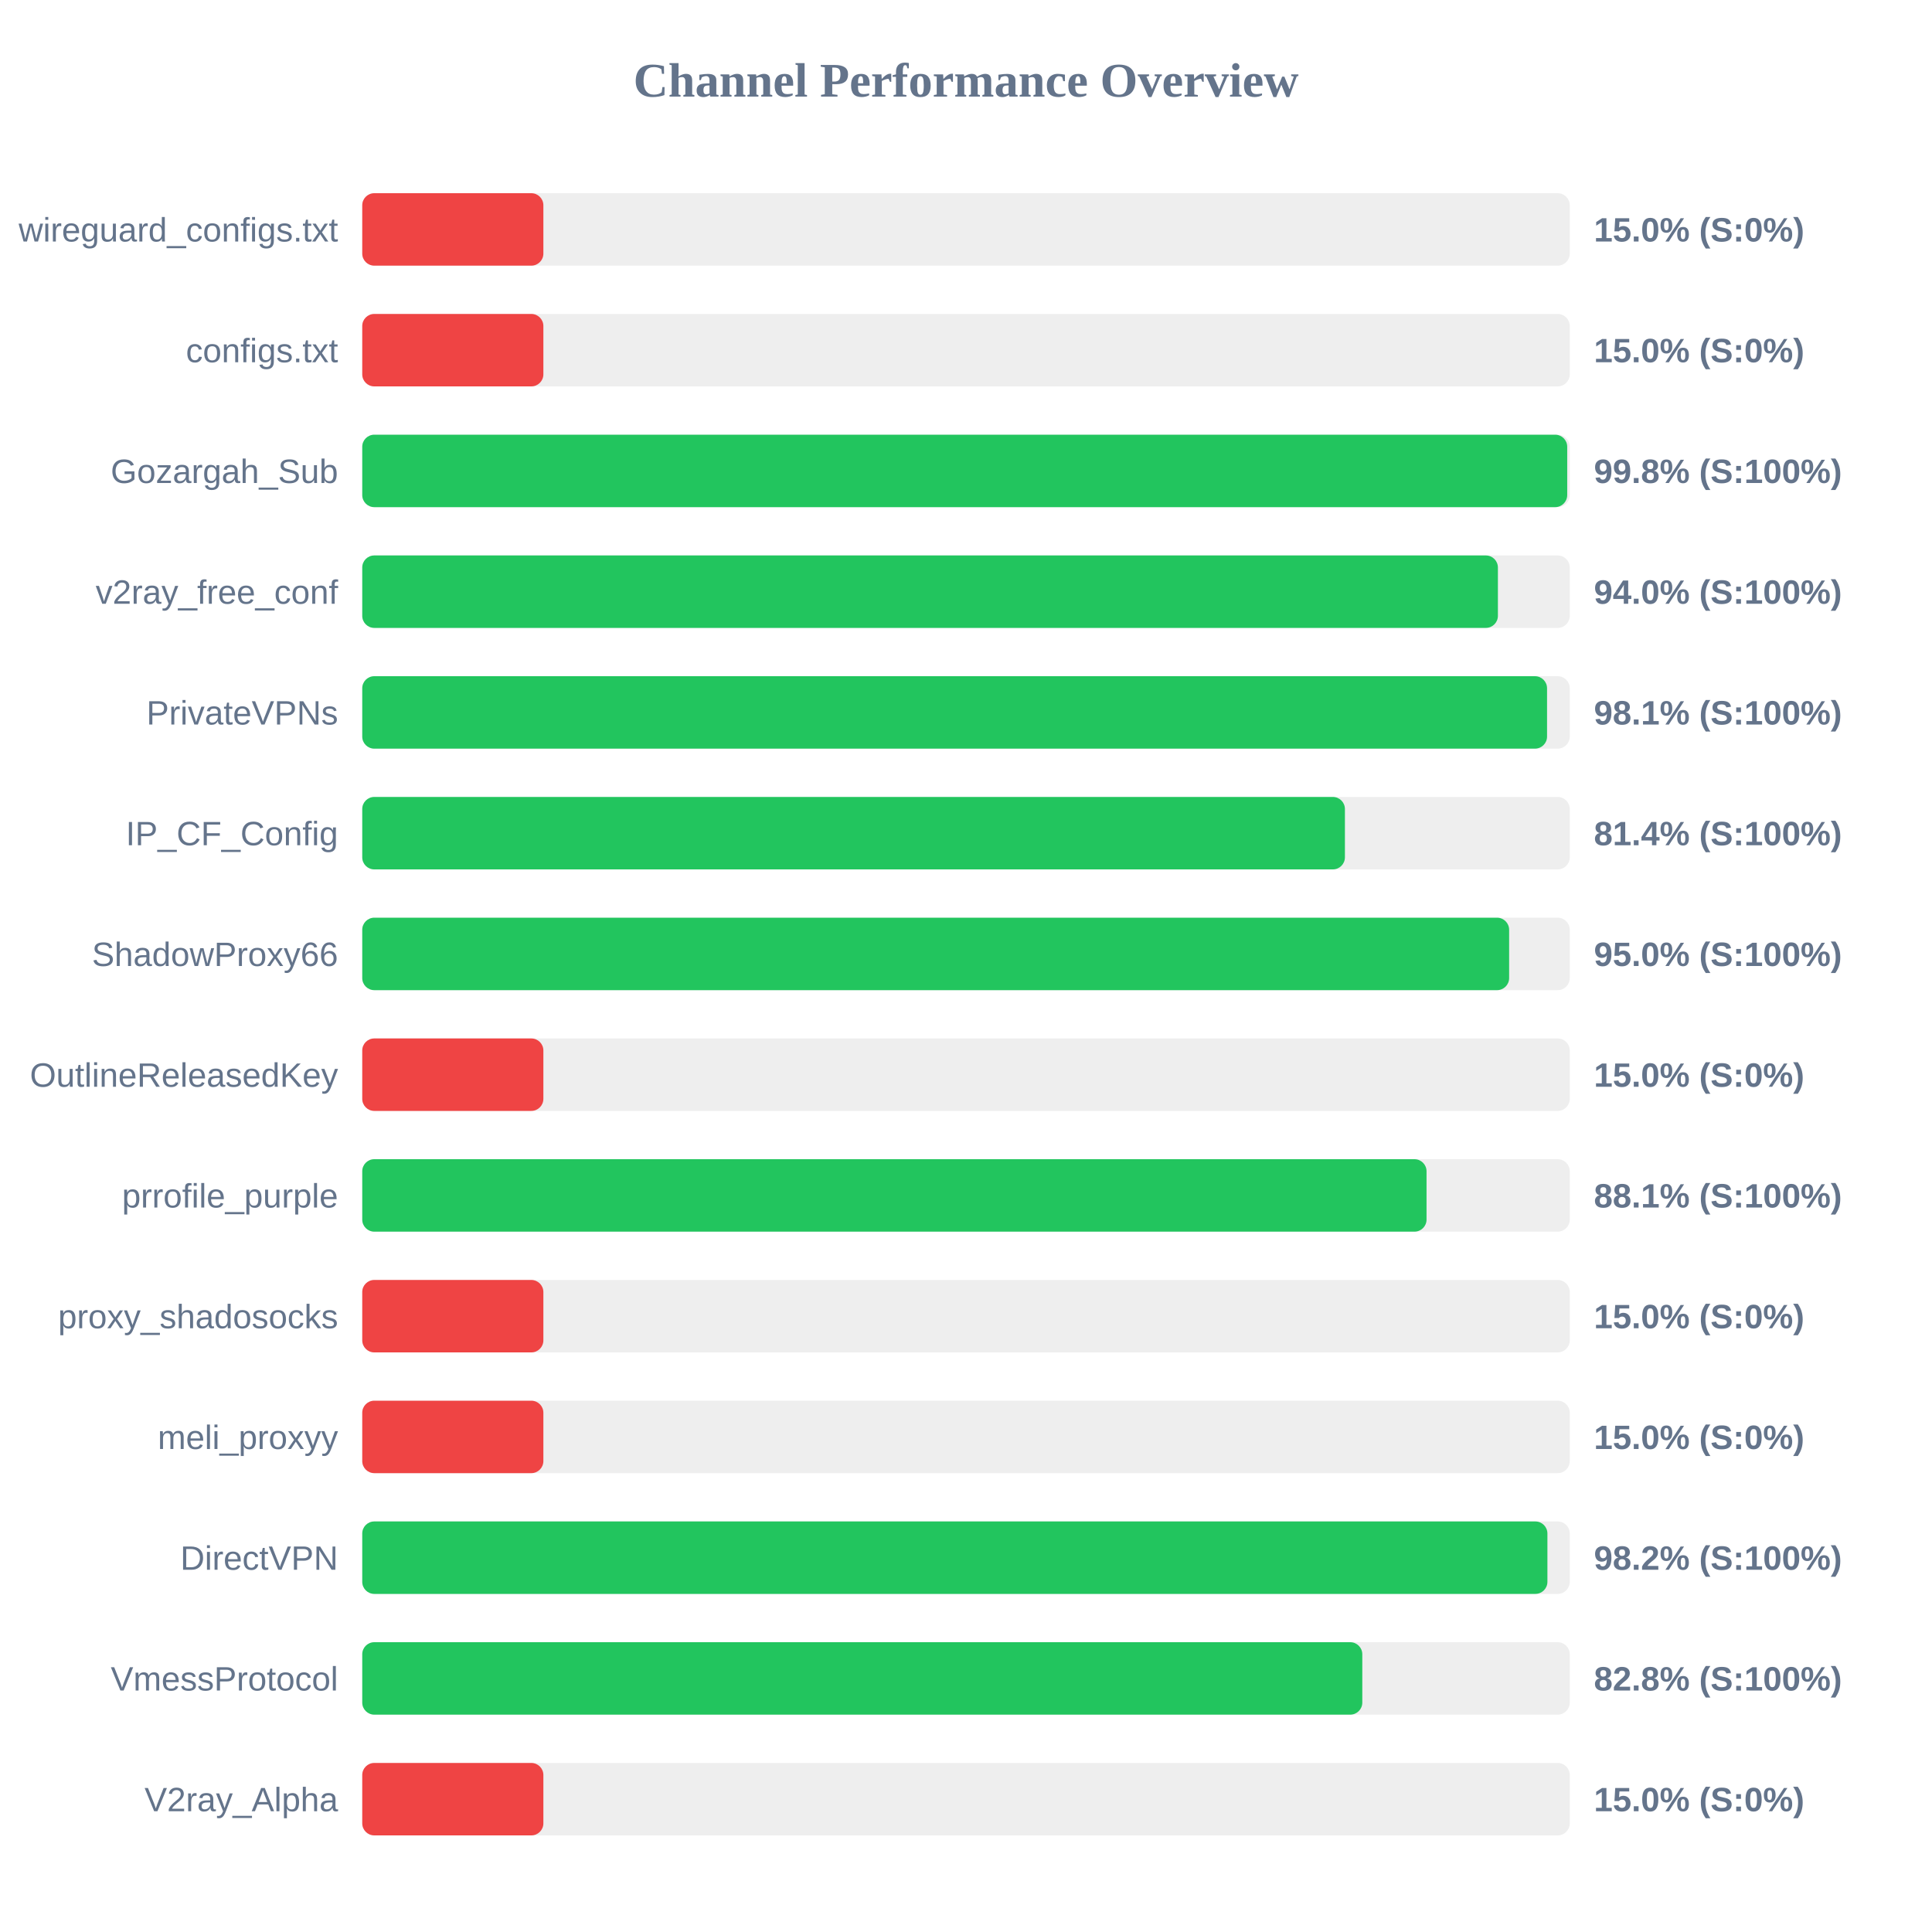
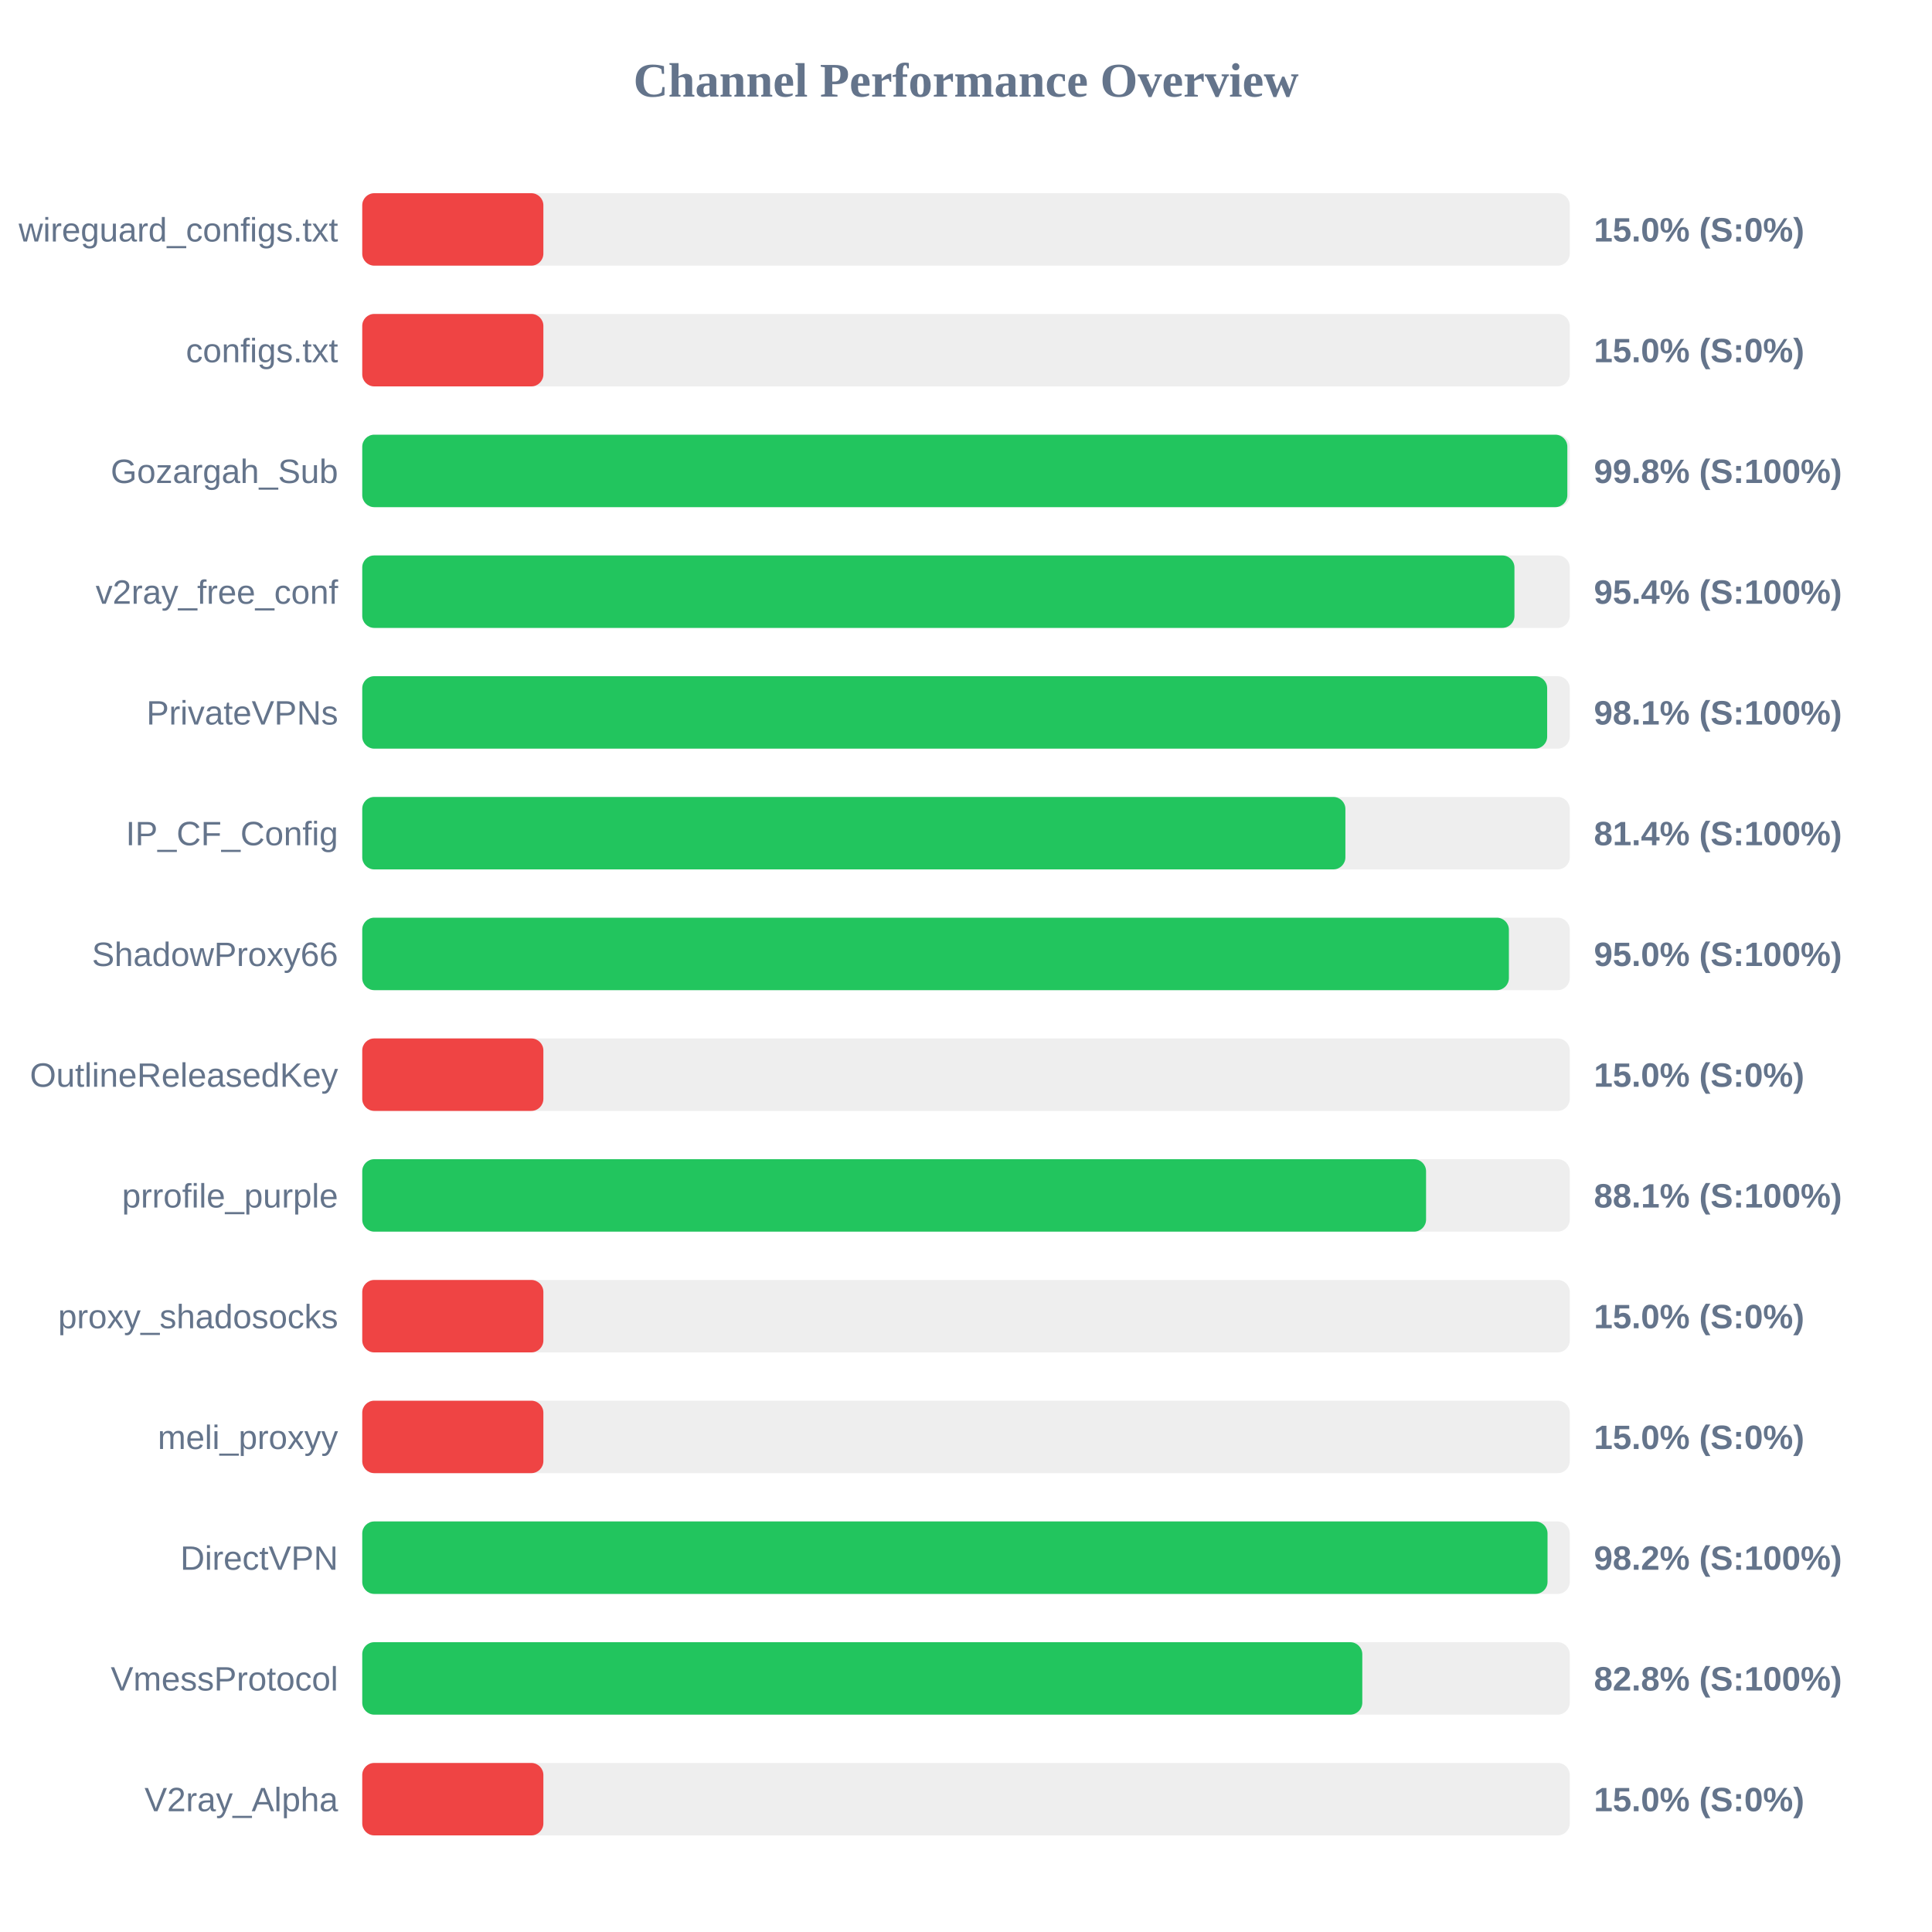
<svg xmlns="http://www.w3.org/2000/svg" width="800" height="800" version="1.1">
  <style>
        .row { font: 14px Arial; fill: #64748b; }
        .score { font: bold 14px Arial; fill: #64748b; }
    </style>
  <text x="400" y="40" text-anchor="middle" font-size="20px" font-weight="bold" fill="#64748b">Channel Performance Overview</text>
  <rect x="150" y="80" width="500" height="30" fill="#eee" rx="5" />
  <rect x="150" y="80" width="75.0" height="30" fill="#ef4444" rx="5" />
  <text x="140" y="100" text-anchor="end" class="row">wireguard_configs.txt</text>
  <text x="660" y="100" text-anchor="start" class="score">15.0% (S:0%)</text>
  <rect x="150" y="130" width="500" height="30" fill="#eee" rx="5" />
  <rect x="150" y="130" width="75.0" height="30" fill="#ef4444" rx="5" />
  <text x="140" y="150" text-anchor="end" class="row">configs.txt</text>
  <text x="660" y="150" text-anchor="start" class="score">15.0% (S:0%)</text>
  <rect x="150" y="180" width="500" height="30" fill="#eee" rx="5" />
-   <rect x="150" y="180" width="498.95" height="30" fill="#22c55e" rx="5" />
+   <rect x="150" y="180" width="499.0" height="30" fill="#22c55e" rx="5" />
  <text x="140" y="200" text-anchor="end" class="row">Gozargah_Sub</text>
  <text x="660" y="200" text-anchor="start" class="score">99.8% (S:100%)</text>
  <rect x="150" y="230" width="500" height="30" fill="#eee" rx="5" />
-   <rect x="150" y="230" width="470.25" height="30" fill="#22c55e" rx="5" />
+   <rect x="150" y="230" width="477.1" height="30" fill="#22c55e" rx="5" />
  <text x="140" y="250" text-anchor="end" class="row">v2ray_free_conf</text>
-   <text x="660" y="250" text-anchor="start" class="score">94.0% (S:100%)</text>
+   <text x="660" y="250" text-anchor="start" class="score">95.4% (S:100%)</text>
  <rect x="150" y="280" width="500" height="30" fill="#eee" rx="5" />
-   <rect x="150" y="280" width="490.6" height="30" fill="#22c55e" rx="5" />
+   <rect x="150" y="280" width="490.65" height="30" fill="#22c55e" rx="5" />
  <text x="140" y="300" text-anchor="end" class="row">PrivateVPNs</text>
  <text x="660" y="300" text-anchor="start" class="score">98.1% (S:100%)</text>
  <rect x="150" y="330" width="500" height="30" fill="#eee" rx="5" />
-   <rect x="150" y="330" width="406.9" height="30" fill="#22c55e" rx="5" />
+   <rect x="150" y="330" width="407.1" height="30" fill="#22c55e" rx="5" />
  <text x="140" y="350" text-anchor="end" class="row">IP_CF_Config</text>
  <text x="660" y="350" text-anchor="start" class="score">81.4% (S:100%)</text>
  <rect x="150" y="380" width="500" height="30" fill="#eee" rx="5" />
-   <rect x="150" y="380" width="474.9" height="30" fill="#22c55e" rx="5" />
+   <rect x="150" y="380" width="474.8" height="30" fill="#22c55e" rx="5" />
  <text x="140" y="400" text-anchor="end" class="row">ShadowProxy66</text>
  <text x="660" y="400" text-anchor="start" class="score">95.0% (S:100%)</text>
  <rect x="150" y="430" width="500" height="30" fill="#eee" rx="5" />
  <rect x="150" y="430" width="75.0" height="30" fill="#ef4444" rx="5" />
  <text x="140" y="450" text-anchor="end" class="row">OutlineReleasedKey</text>
  <text x="660" y="450" text-anchor="start" class="score">15.0% (S:0%)</text>
  <rect x="150" y="480" width="500" height="30" fill="#eee" rx="5" />
-   <rect x="150" y="480" width="440.7" height="30" fill="#22c55e" rx="5" />
+   <rect x="150" y="480" width="440.5" height="30" fill="#22c55e" rx="5" />
  <text x="140" y="500" text-anchor="end" class="row">prrofile_purple</text>
  <text x="660" y="500" text-anchor="start" class="score">88.1% (S:100%)</text>
  <rect x="150" y="530" width="500" height="30" fill="#eee" rx="5" />
  <rect x="150" y="530" width="75.0" height="30" fill="#ef4444" rx="5" />
  <text x="140" y="550" text-anchor="end" class="row">proxy_shadosocks</text>
  <text x="660" y="550" text-anchor="start" class="score">15.0% (S:0%)</text>
  <rect x="150" y="580" width="500" height="30" fill="#eee" rx="5" />
  <rect x="150" y="580" width="75.0" height="30" fill="#ef4444" rx="5" />
  <text x="140" y="600" text-anchor="end" class="row">meli_proxyy</text>
  <text x="660" y="600" text-anchor="start" class="score">15.0% (S:0%)</text>
  <rect x="150" y="630" width="500" height="30" fill="#eee" rx="5" />
-   <rect x="150" y="630" width="490.75" height="30" fill="#22c55e" rx="5" />
+   <rect x="150" y="630" width="490.8" height="30" fill="#22c55e" rx="5" />
  <text x="140" y="650" text-anchor="end" class="row">DirectVPN</text>
  <text x="660" y="650" text-anchor="start" class="score">98.2% (S:100%)</text>
  <rect x="150" y="680" width="500" height="30" fill="#eee" rx="5" />
  <rect x="150" y="680" width="414.1" height="30" fill="#22c55e" rx="5" />
  <text x="140" y="700" text-anchor="end" class="row">VmessProtocol</text>
  <text x="660" y="700" text-anchor="start" class="score">82.8% (S:100%)</text>
  <rect x="150" y="730" width="500" height="30" fill="#eee" rx="5" />
  <rect x="150" y="730" width="75.0" height="30" fill="#ef4444" rx="5" />
  <text x="140" y="750" text-anchor="end" class="row">V2ray_Alpha</text>
  <text x="660" y="750" text-anchor="start" class="score">15.0% (S:0%)</text>
</svg>
